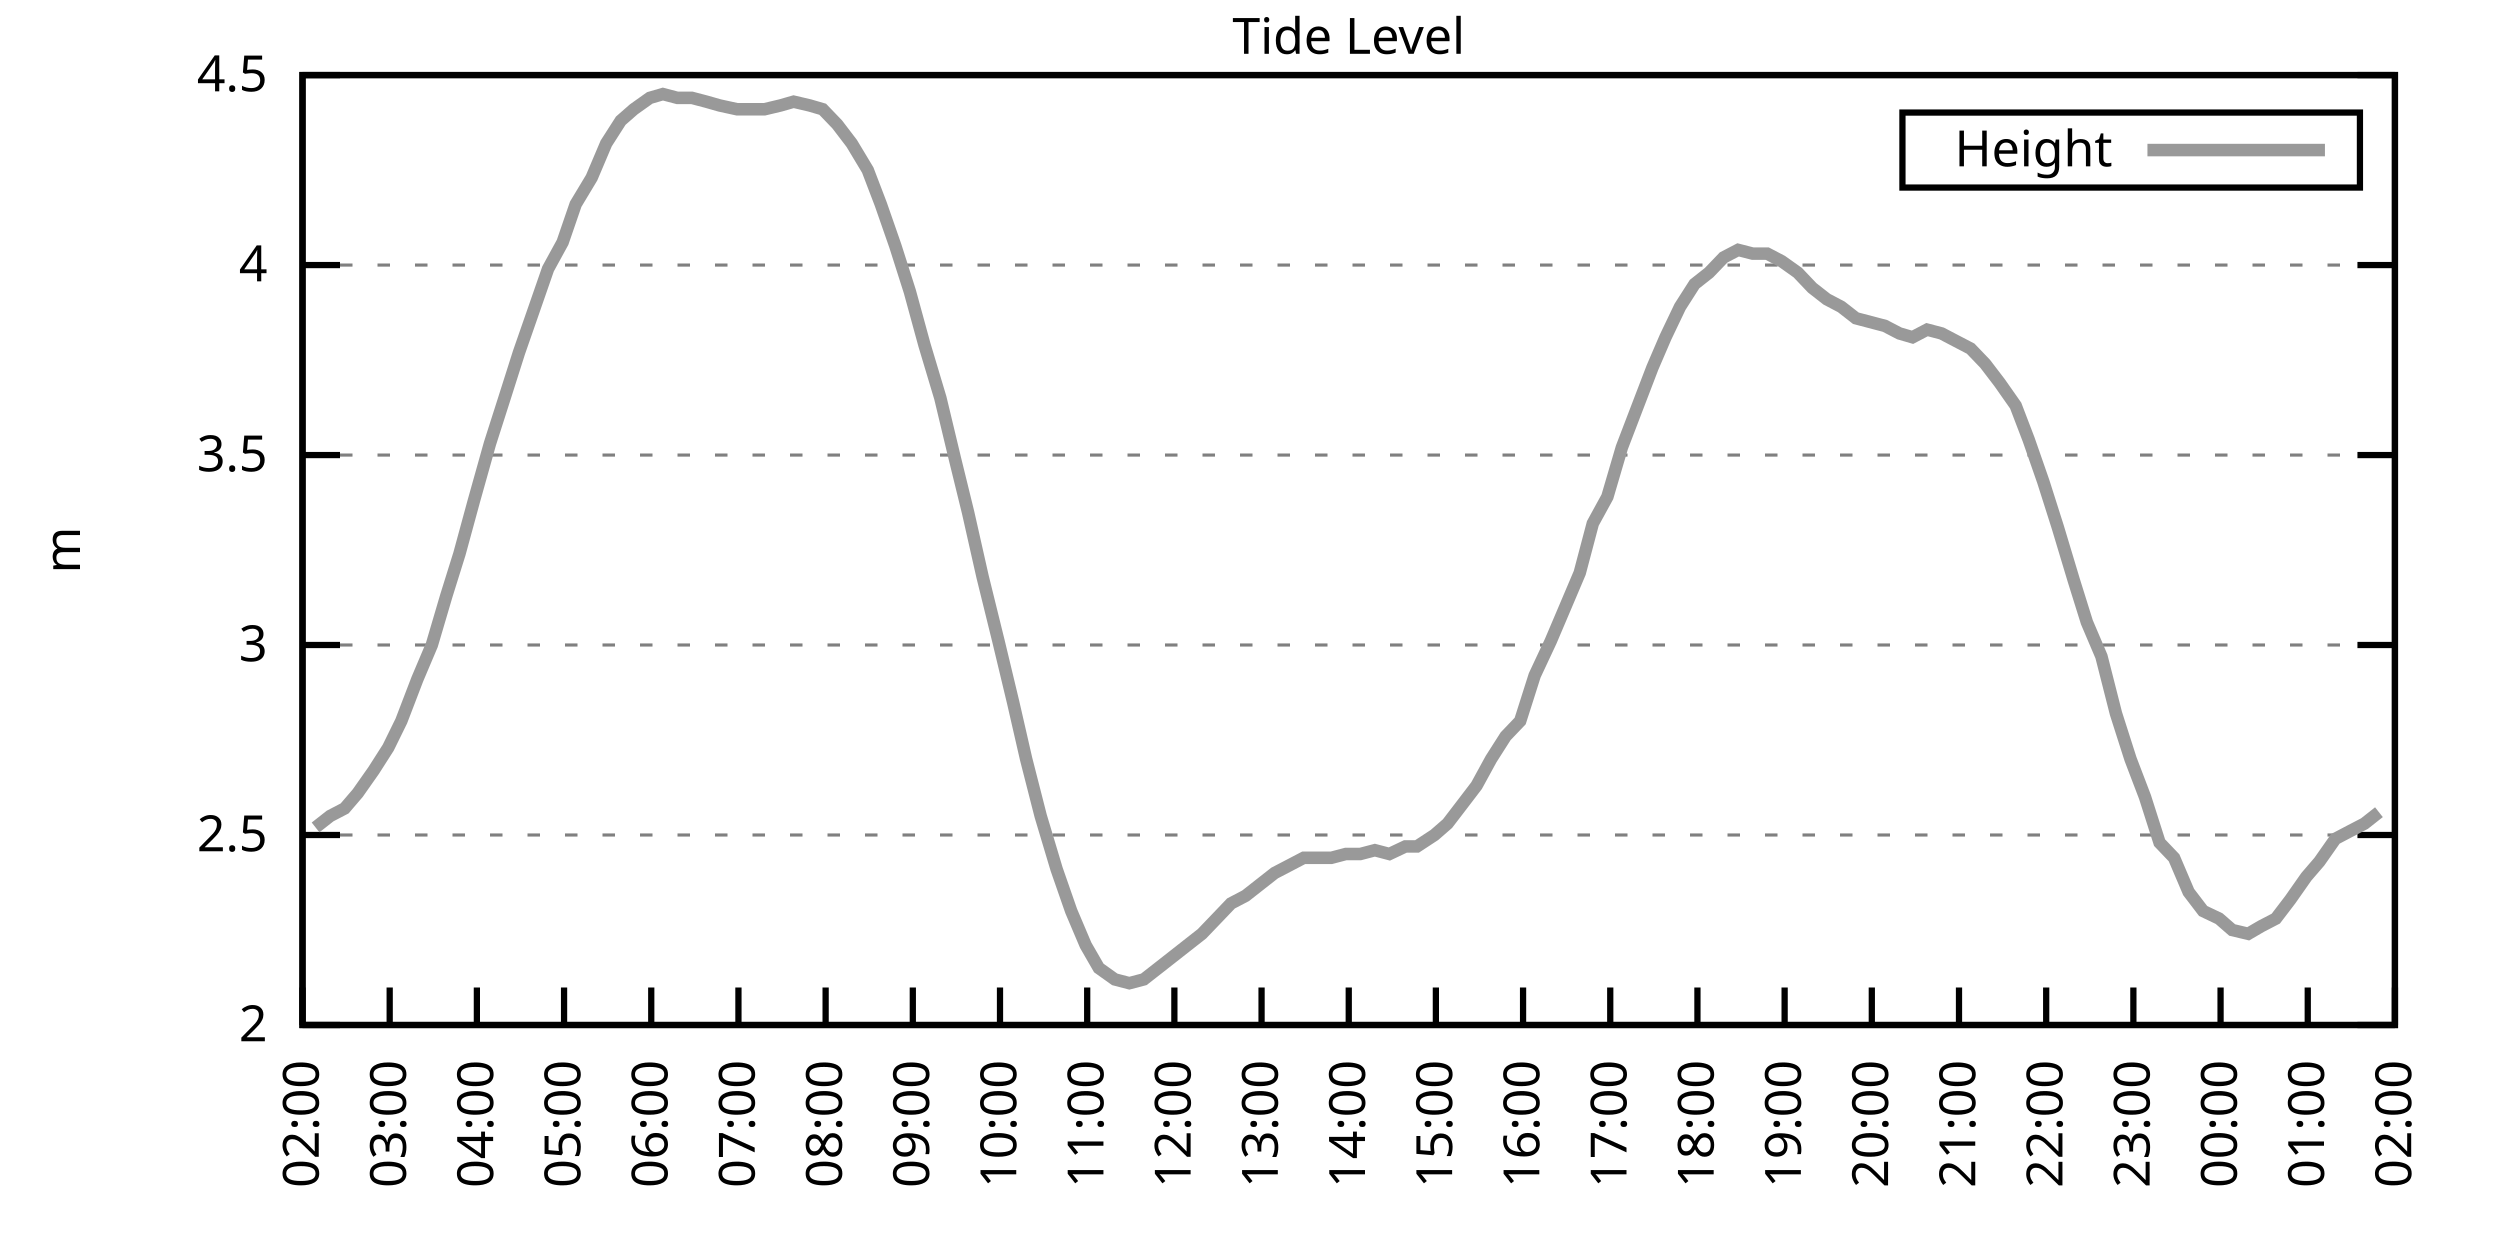
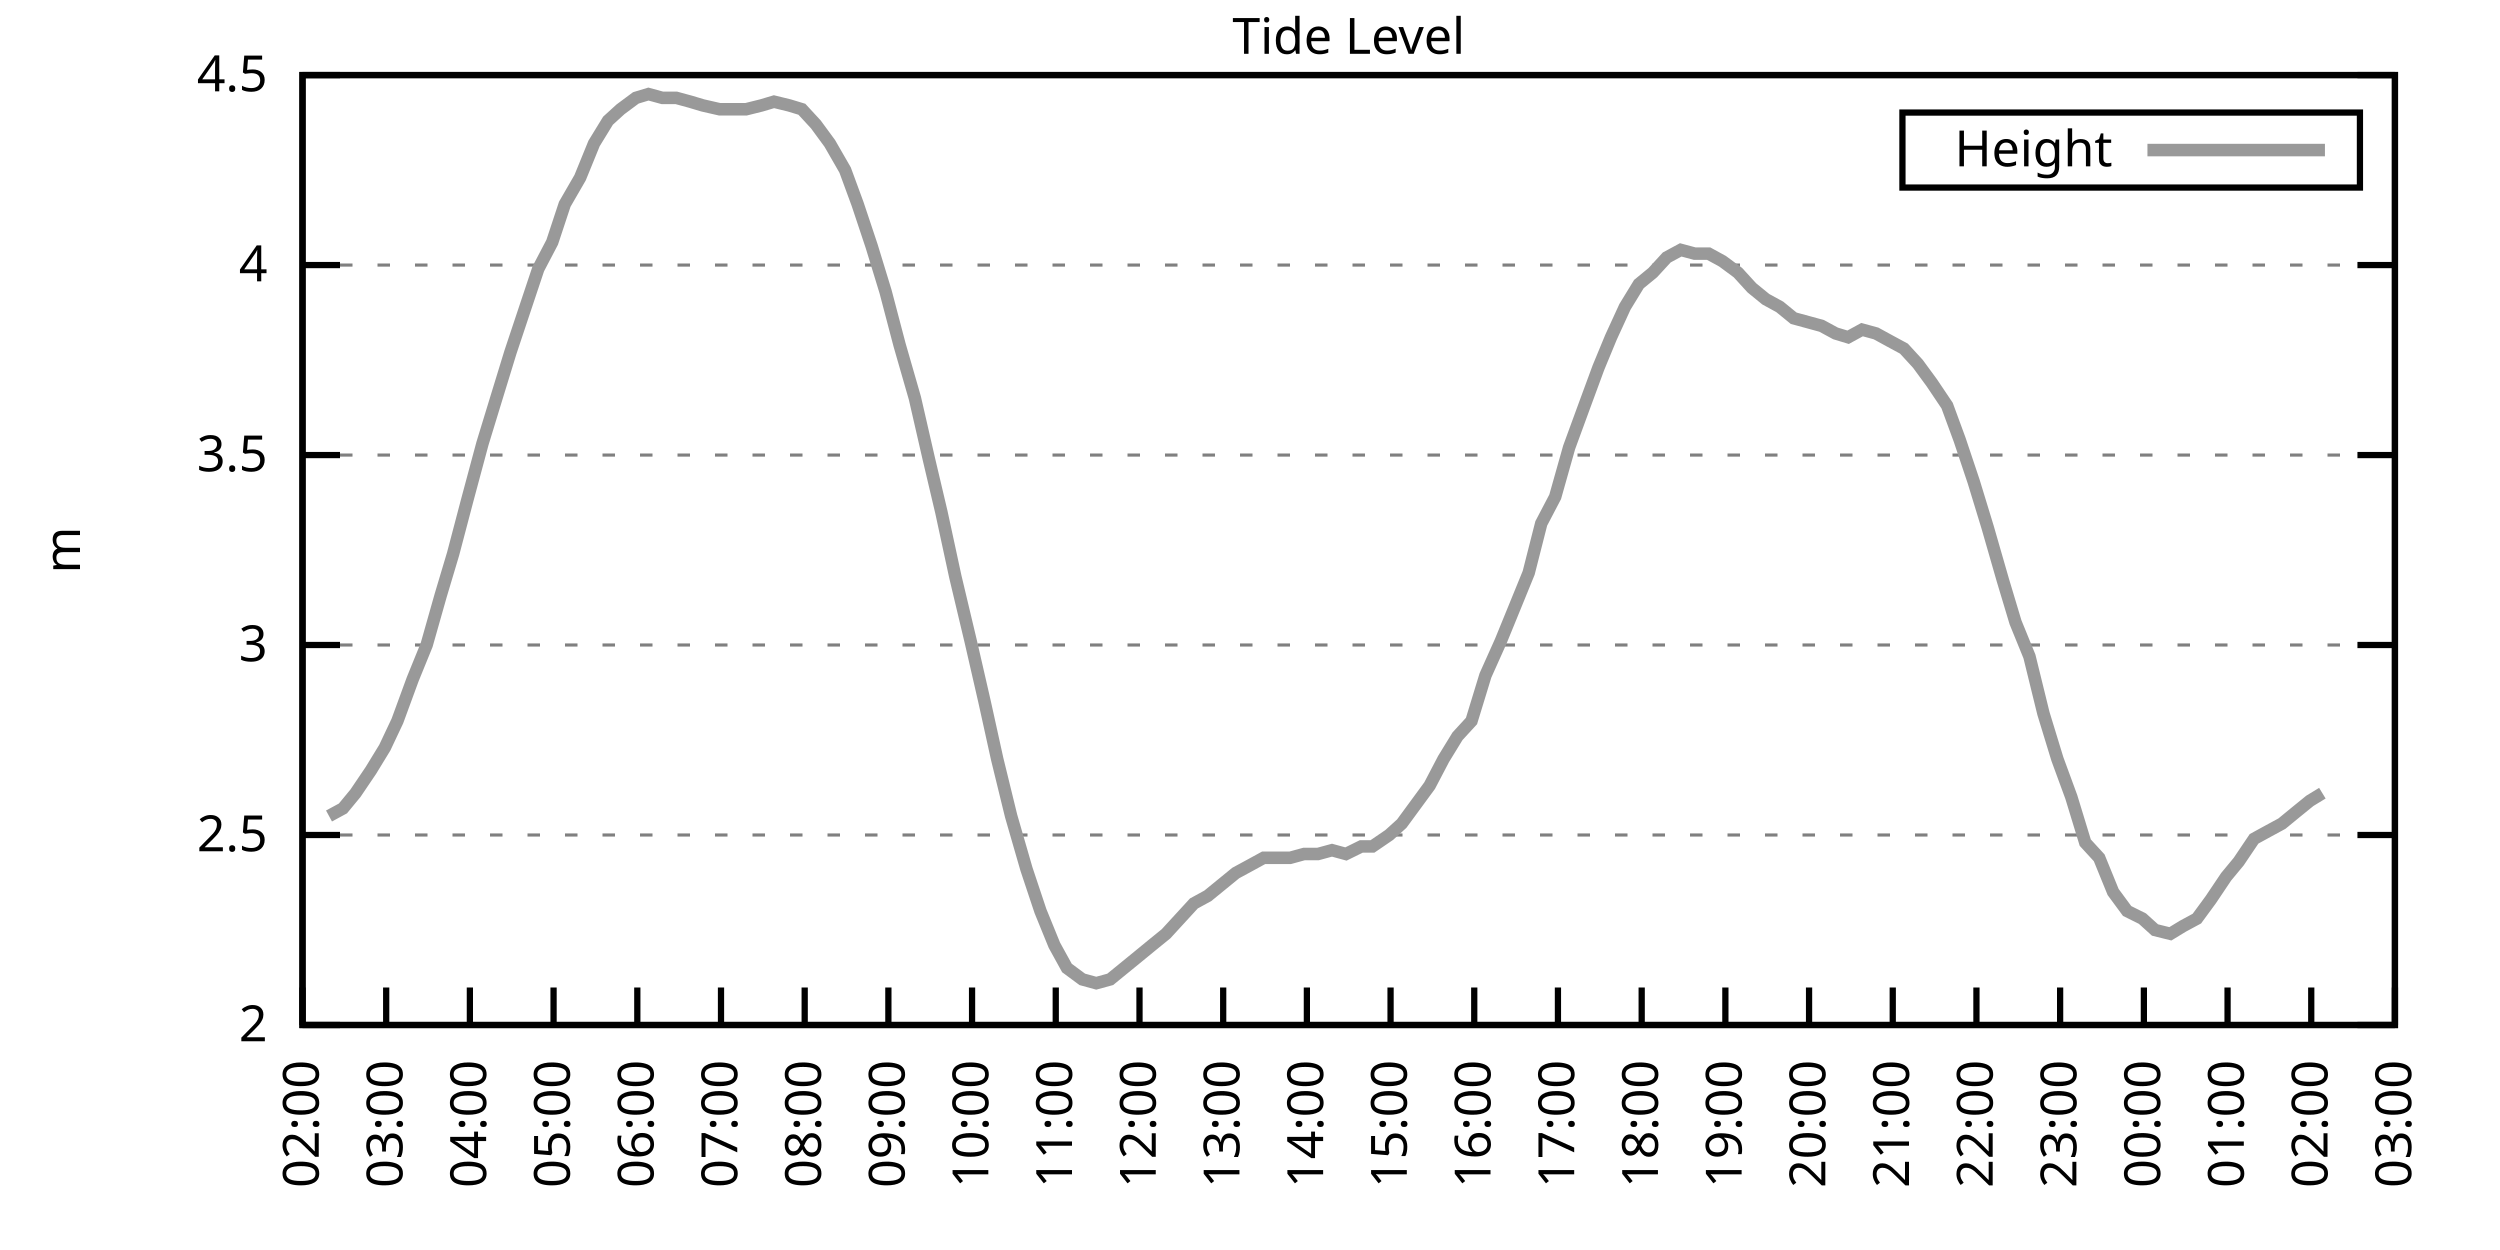
<svg xmlns="http://www.w3.org/2000/svg" xmlns:xlink="http://www.w3.org/1999/xlink" width="400" height="200" viewBox="0 0 400 200">
  <g id="gnuplot_canvas">
    <rect x="0" y="0" width="400" height="200" fill="none" />
    <defs>
      <circle id="gpDot" r="0.5" stroke-width="0.5" stroke="currentColor" />
      <path id="gpPt0" stroke-width="0.333" stroke="currentColor" d="M-1,0 h2 M0,-1 v2" />
      <path id="gpPt1" stroke-width="0.333" stroke="currentColor" d="M-1,-1 L1,1 M1,-1 L-1,1" />
      <path id="gpPt2" stroke-width="0.333" stroke="currentColor" d="M-1,0 L1,0 M0,-1 L0,1 M-1,-1 L1,1 M-1,1 L1,-1" />
      <rect id="gpPt3" stroke-width="0.333" stroke="currentColor" x="-1" y="-1" width="2" height="2" />
      <rect id="gpPt4" stroke-width="0.333" stroke="currentColor" fill="currentColor" x="-1" y="-1" width="2" height="2" />
      <circle id="gpPt5" stroke-width="0.333" stroke="currentColor" cx="0" cy="0" r="1" />
      <use xlink:href="#gpPt5" id="gpPt6" fill="currentColor" stroke="none" />
      <path id="gpPt7" stroke-width="0.333" stroke="currentColor" d="M0,-1.33 L-1.33,0.67 L1.33,0.67 z" />
      <use xlink:href="#gpPt7" id="gpPt8" fill="currentColor" stroke="none" />
      <use xlink:href="#gpPt7" id="gpPt9" stroke="currentColor" transform="rotate(180)" />
      <use xlink:href="#gpPt9" id="gpPt10" fill="currentColor" stroke="none" />
      <use xlink:href="#gpPt3" id="gpPt11" stroke="currentColor" transform="rotate(45)" />
      <use xlink:href="#gpPt11" id="gpPt12" fill="currentColor" stroke="none" />
      <path id="gpPt13" stroke-width="0.333" stroke="currentColor" d="M0,1.330 L1.265,0.411 L0.782,-1.067 L-0.782,-1.076 L-1.265,0.411 z" />
      <use xlink:href="#gpPt13" id="gpPt14" fill="currentColor" stroke="none" />
      <filter id="textbox" filterUnits="objectBoundingBox" x="0" y="0" height="1" width="1">
        <feFlood flood-color="white" flood-opacity="1" result="bgnd" />
        <feComposite in="SourceGraphic" in2="bgnd" operator="atop" />
      </filter>
      <filter id="greybox" filterUnits="objectBoundingBox" x="0" y="0" height="1" width="1">
        <feFlood flood-color="lightgrey" flood-opacity="1" result="grey" />
        <feComposite in="SourceGraphic" in2="grey" operator="atop" />
      </filter>
    </defs>
    <g fill="none" color="white" stroke="currentColor" stroke-width="1.00" stroke-linecap="butt" stroke-linejoin="miter">
</g>
    <g fill="none" color="black" stroke="currentColor" stroke-width="1.00" stroke-linecap="butt" stroke-linejoin="miter">
      <g stroke="none" shape-rendering="crispEdges">
        <polygon fill="rgb(255, 255, 255)" points="48.40,164.00 383.18,164.00 383.18,12.02 48.40,12.02 " />
      </g>
    </g>
    <g fill="none" color="black" stroke="currentColor" stroke-width="1.00" stroke-linecap="butt" stroke-linejoin="miter">
</g>
    <g fill="none" color="black" stroke="black" stroke-width="0.50" stroke-linecap="butt" stroke-linejoin="miter">
</g>
    <g fill="none" color="gray" stroke="currentColor" stroke-width="0.50" stroke-linecap="butt" stroke-linejoin="miter">
      <path stroke="gray" stroke-dasharray="2,4" class="gridline" d="M48.40,164.00 L383.19,164.00  " />
    </g>
    <g fill="none" color="gray" stroke="gray" stroke-width="1.00" stroke-linecap="butt" stroke-linejoin="miter">
</g>
    <g fill="none" color="black" stroke="currentColor" stroke-width="1.00" stroke-linecap="butt" stroke-linejoin="miter">
      <path stroke="black" d="M48.40,164.00 L54.40,164.00 M383.19,164.00 L377.19,164.00  " />
      <g transform="translate(42.80,166.60)" stroke="none" fill="black" font-family="Sans" font-size="8.00" text-anchor="end">
        <text>
          <tspan font-family="Sans"> 2</tspan>
        </text>
      </g>
    </g>
    <g fill="none" color="black" stroke="currentColor" stroke-width="1.00" stroke-linecap="butt" stroke-linejoin="miter">
</g>
    <g fill="none" color="black" stroke="black" stroke-width="0.50" stroke-linecap="butt" stroke-linejoin="miter">
</g>
    <g fill="none" color="gray" stroke="currentColor" stroke-width="0.50" stroke-linecap="butt" stroke-linejoin="miter">
      <path stroke="gray" stroke-dasharray="2,4" class="gridline" d="M48.40,133.60 L383.19,133.60  " />
    </g>
    <g fill="none" color="gray" stroke="gray" stroke-width="1.00" stroke-linecap="butt" stroke-linejoin="miter">
</g>
    <g fill="none" color="black" stroke="currentColor" stroke-width="1.00" stroke-linecap="butt" stroke-linejoin="miter">
      <path stroke="black" d="M48.40,133.60 L54.40,133.60 M383.19,133.60 L377.19,133.60  " />
      <g transform="translate(42.80,136.20)" stroke="none" fill="black" font-family="Sans" font-size="8.00" text-anchor="end">
        <text>
          <tspan font-family="Sans"> 2.5</tspan>
        </text>
      </g>
    </g>
    <g fill="none" color="black" stroke="currentColor" stroke-width="1.00" stroke-linecap="butt" stroke-linejoin="miter">
</g>
    <g fill="none" color="black" stroke="black" stroke-width="0.50" stroke-linecap="butt" stroke-linejoin="miter">
</g>
    <g fill="none" color="gray" stroke="currentColor" stroke-width="0.50" stroke-linecap="butt" stroke-linejoin="miter">
      <path stroke="gray" stroke-dasharray="2,4" class="gridline" d="M48.40,103.20 L383.19,103.20  " />
    </g>
    <g fill="none" color="gray" stroke="gray" stroke-width="1.00" stroke-linecap="butt" stroke-linejoin="miter">
</g>
    <g fill="none" color="black" stroke="currentColor" stroke-width="1.00" stroke-linecap="butt" stroke-linejoin="miter">
      <path stroke="black" d="M48.40,103.20 L54.40,103.20 M383.19,103.20 L377.19,103.20  " />
      <g transform="translate(42.80,105.80)" stroke="none" fill="black" font-family="Sans" font-size="8.00" text-anchor="end">
        <text>
          <tspan font-family="Sans"> 3</tspan>
        </text>
      </g>
    </g>
    <g fill="none" color="black" stroke="currentColor" stroke-width="1.00" stroke-linecap="butt" stroke-linejoin="miter">
</g>
    <g fill="none" color="black" stroke="black" stroke-width="0.50" stroke-linecap="butt" stroke-linejoin="miter">
</g>
    <g fill="none" color="gray" stroke="currentColor" stroke-width="0.50" stroke-linecap="butt" stroke-linejoin="miter">
      <path stroke="gray" stroke-dasharray="2,4" class="gridline" d="M48.40,72.81 L383.19,72.81  " />
    </g>
    <g fill="none" color="gray" stroke="gray" stroke-width="1.00" stroke-linecap="butt" stroke-linejoin="miter">
</g>
    <g fill="none" color="black" stroke="currentColor" stroke-width="1.00" stroke-linecap="butt" stroke-linejoin="miter">
      <path stroke="black" d="M48.40,72.81 L54.40,72.81 M383.19,72.81 L377.19,72.81  " />
      <g transform="translate(42.80,75.41)" stroke="none" fill="black" font-family="Sans" font-size="8.00" text-anchor="end">
        <text>
          <tspan font-family="Sans"> 3.5</tspan>
        </text>
      </g>
    </g>
    <g fill="none" color="black" stroke="currentColor" stroke-width="1.00" stroke-linecap="butt" stroke-linejoin="miter">
</g>
    <g fill="none" color="black" stroke="black" stroke-width="0.50" stroke-linecap="butt" stroke-linejoin="miter">
</g>
    <g fill="none" color="gray" stroke="currentColor" stroke-width="0.50" stroke-linecap="butt" stroke-linejoin="miter">
      <path stroke="gray" stroke-dasharray="2,4" class="gridline" d="M48.40,42.41 L383.19,42.41  " />
    </g>
    <g fill="none" color="gray" stroke="gray" stroke-width="1.00" stroke-linecap="butt" stroke-linejoin="miter">
</g>
    <g fill="none" color="black" stroke="currentColor" stroke-width="1.00" stroke-linecap="butt" stroke-linejoin="miter">
      <path stroke="black" d="M48.40,42.41 L54.40,42.41 M383.19,42.41 L377.19,42.41  " />
      <g transform="translate(42.80,45.01)" stroke="none" fill="black" font-family="Sans" font-size="8.00" text-anchor="end">
        <text>
          <tspan font-family="Sans"> 4</tspan>
        </text>
      </g>
    </g>
    <g fill="none" color="black" stroke="currentColor" stroke-width="1.00" stroke-linecap="butt" stroke-linejoin="miter">
</g>
    <g fill="none" color="black" stroke="black" stroke-width="0.50" stroke-linecap="butt" stroke-linejoin="miter">
</g>
    <g fill="none" color="gray" stroke="currentColor" stroke-width="0.50" stroke-linecap="butt" stroke-linejoin="miter">
      <path stroke="gray" stroke-dasharray="2,4" class="gridline" d="M48.40,12.01 L383.19,12.01  " />
    </g>
    <g fill="none" color="gray" stroke="gray" stroke-width="1.00" stroke-linecap="butt" stroke-linejoin="miter">
</g>
    <g fill="none" color="black" stroke="currentColor" stroke-width="1.00" stroke-linecap="butt" stroke-linejoin="miter">
      <path stroke="black" d="M48.40,12.01 L54.40,12.01 M383.19,12.01 L377.19,12.01  " />
      <g transform="translate(42.80,14.61)" stroke="none" fill="black" font-family="Sans" font-size="8.00" text-anchor="end">
        <text>
          <tspan font-family="Sans"> 4.5</tspan>
        </text>
      </g>
    </g>
    <g fill="none" color="black" stroke="currentColor" stroke-width="1.00" stroke-linecap="butt" stroke-linejoin="miter">
      <path stroke="black" d="M48.40,164.00 L48.40,158.00  " />
      <g transform="translate(51.00,169.60) rotate(270.00)" stroke="none" fill="black" font-family="Sans" font-size="8.00" text-anchor="end">
        <text>
          <tspan font-family="Sans">02:00</tspan>
        </text>
      </g>
    </g>
    <g fill="none" color="black" stroke="currentColor" stroke-width="1.00" stroke-linecap="butt" stroke-linejoin="miter">
-       <path stroke="black" d="M62.35,164.00 L62.35,158.00  " />
-       <g transform="translate(64.95,169.60) rotate(270.00)" stroke="none" fill="black" font-family="Sans" font-size="8.00" text-anchor="end">
+       <path stroke="black" d="M61.79,164.00 L61.79,158.00  " />
+       <g transform="translate(64.39,169.60) rotate(270.00)" stroke="none" fill="black" font-family="Sans" font-size="8.00" text-anchor="end">
        <text>
          <tspan font-family="Sans">03:00</tspan>
        </text>
      </g>
    </g>
    <g fill="none" color="black" stroke="currentColor" stroke-width="1.00" stroke-linecap="butt" stroke-linejoin="miter">
-       <path stroke="black" d="M76.30,164.00 L76.30,158.00  " />
-       <g transform="translate(78.90,169.60) rotate(270.00)" stroke="none" fill="black" font-family="Sans" font-size="8.00" text-anchor="end">
+       <path stroke="black" d="M75.18,164.00 L75.18,158.00  " />
+       <g transform="translate(77.78,169.60) rotate(270.00)" stroke="none" fill="black" font-family="Sans" font-size="8.00" text-anchor="end">
        <text>
          <tspan font-family="Sans">04:00</tspan>
        </text>
      </g>
    </g>
    <g fill="none" color="black" stroke="currentColor" stroke-width="1.00" stroke-linecap="butt" stroke-linejoin="miter">
-       <path stroke="black" d="M90.25,164.00 L90.25,158.00  " />
-       <g transform="translate(92.85,169.60) rotate(270.00)" stroke="none" fill="black" font-family="Sans" font-size="8.00" text-anchor="end">
+       <path stroke="black" d="M88.57,164.00 L88.57,158.00  " />
+       <g transform="translate(91.17,169.60) rotate(270.00)" stroke="none" fill="black" font-family="Sans" font-size="8.00" text-anchor="end">
        <text>
          <tspan font-family="Sans">05:00</tspan>
        </text>
      </g>
    </g>
    <g fill="none" color="black" stroke="currentColor" stroke-width="1.00" stroke-linecap="butt" stroke-linejoin="miter">
-       <path stroke="black" d="M104.20,164.00 L104.20,158.00  " />
-       <g transform="translate(106.80,169.60) rotate(270.00)" stroke="none" fill="black" font-family="Sans" font-size="8.00" text-anchor="end">
+       <path stroke="black" d="M101.97,164.00 L101.97,158.00  " />
+       <g transform="translate(104.57,169.60) rotate(270.00)" stroke="none" fill="black" font-family="Sans" font-size="8.00" text-anchor="end">
        <text>
          <tspan font-family="Sans">06:00</tspan>
        </text>
      </g>
    </g>
    <g fill="none" color="black" stroke="currentColor" stroke-width="1.00" stroke-linecap="butt" stroke-linejoin="miter">
-       <path stroke="black" d="M118.15,164.00 L118.15,158.00  " />
-       <g transform="translate(120.75,169.60) rotate(270.00)" stroke="none" fill="black" font-family="Sans" font-size="8.00" text-anchor="end">
+       <path stroke="black" d="M115.36,164.00 L115.36,158.00  " />
+       <g transform="translate(117.96,169.60) rotate(270.00)" stroke="none" fill="black" font-family="Sans" font-size="8.00" text-anchor="end">
        <text>
          <tspan font-family="Sans">07:00</tspan>
        </text>
      </g>
    </g>
    <g fill="none" color="black" stroke="currentColor" stroke-width="1.00" stroke-linecap="butt" stroke-linejoin="miter">
-       <path stroke="black" d="M132.10,164.00 L132.10,158.00  " />
-       <g transform="translate(134.70,169.60) rotate(270.00)" stroke="none" fill="black" font-family="Sans" font-size="8.00" text-anchor="end">
+       <path stroke="black" d="M128.75,164.00 L128.75,158.00  " />
+       <g transform="translate(131.35,169.60) rotate(270.00)" stroke="none" fill="black" font-family="Sans" font-size="8.00" text-anchor="end">
        <text>
          <tspan font-family="Sans">08:00</tspan>
        </text>
      </g>
    </g>
    <g fill="none" color="black" stroke="currentColor" stroke-width="1.00" stroke-linecap="butt" stroke-linejoin="miter">
-       <path stroke="black" d="M146.05,164.00 L146.05,158.00  " />
-       <g transform="translate(148.65,169.60) rotate(270.00)" stroke="none" fill="black" font-family="Sans" font-size="8.00" text-anchor="end">
+       <path stroke="black" d="M142.14,164.00 L142.14,158.00  " />
+       <g transform="translate(144.74,169.60) rotate(270.00)" stroke="none" fill="black" font-family="Sans" font-size="8.00" text-anchor="end">
        <text>
          <tspan font-family="Sans">09:00</tspan>
        </text>
      </g>
    </g>
    <g fill="none" color="black" stroke="currentColor" stroke-width="1.00" stroke-linecap="butt" stroke-linejoin="miter">
-       <path stroke="black" d="M160.00,164.00 L160.00,158.00  " />
-       <g transform="translate(162.60,169.60) rotate(270.00)" stroke="none" fill="black" font-family="Sans" font-size="8.00" text-anchor="end">
+       <path stroke="black" d="M155.53,164.00 L155.53,158.00  " />
+       <g transform="translate(158.13,169.60) rotate(270.00)" stroke="none" fill="black" font-family="Sans" font-size="8.00" text-anchor="end">
        <text>
          <tspan font-family="Sans">10:00</tspan>
        </text>
      </g>
    </g>
    <g fill="none" color="black" stroke="currentColor" stroke-width="1.00" stroke-linecap="butt" stroke-linejoin="miter">
-       <path stroke="black" d="M173.95,164.00 L173.95,158.00  " />
-       <g transform="translate(176.55,169.60) rotate(270.00)" stroke="none" fill="black" font-family="Sans" font-size="8.00" text-anchor="end">
+       <path stroke="black" d="M168.92,164.00 L168.92,158.00  " />
+       <g transform="translate(171.52,169.60) rotate(270.00)" stroke="none" fill="black" font-family="Sans" font-size="8.00" text-anchor="end">
        <text>
          <tspan font-family="Sans">11:00</tspan>
        </text>
      </g>
    </g>
    <g fill="none" color="black" stroke="currentColor" stroke-width="1.00" stroke-linecap="butt" stroke-linejoin="miter">
-       <path stroke="black" d="M187.90,164.00 L187.90,158.00  " />
-       <g transform="translate(190.50,169.60) rotate(270.00)" stroke="none" fill="black" font-family="Sans" font-size="8.00" text-anchor="end">
+       <path stroke="black" d="M182.32,164.00 L182.32,158.00  " />
+       <g transform="translate(184.92,169.60) rotate(270.00)" stroke="none" fill="black" font-family="Sans" font-size="8.00" text-anchor="end">
        <text>
          <tspan font-family="Sans">12:00</tspan>
        </text>
      </g>
    </g>
    <g fill="none" color="black" stroke="currentColor" stroke-width="1.00" stroke-linecap="butt" stroke-linejoin="miter">
-       <path stroke="black" d="M201.85,164.00 L201.85,158.00  " />
-       <g transform="translate(204.45,169.60) rotate(270.00)" stroke="none" fill="black" font-family="Sans" font-size="8.00" text-anchor="end">
+       <path stroke="black" d="M195.71,164.00 L195.71,158.00  " />
+       <g transform="translate(198.31,169.60) rotate(270.00)" stroke="none" fill="black" font-family="Sans" font-size="8.00" text-anchor="end">
        <text>
          <tspan font-family="Sans">13:00</tspan>
        </text>
      </g>
    </g>
    <g fill="none" color="black" stroke="currentColor" stroke-width="1.00" stroke-linecap="butt" stroke-linejoin="miter">
-       <path stroke="black" d="M215.80,164.00 L215.80,158.00  " />
-       <g transform="translate(218.40,169.60) rotate(270.00)" stroke="none" fill="black" font-family="Sans" font-size="8.00" text-anchor="end">
+       <path stroke="black" d="M209.10,164.00 L209.10,158.00  " />
+       <g transform="translate(211.70,169.60) rotate(270.00)" stroke="none" fill="black" font-family="Sans" font-size="8.00" text-anchor="end">
        <text>
          <tspan font-family="Sans">14:00</tspan>
        </text>
      </g>
    </g>
    <g fill="none" color="black" stroke="currentColor" stroke-width="1.00" stroke-linecap="butt" stroke-linejoin="miter">
-       <path stroke="black" d="M229.74,164.00 L229.74,158.00  " />
-       <g transform="translate(232.34,169.60) rotate(270.00)" stroke="none" fill="black" font-family="Sans" font-size="8.00" text-anchor="end">
+       <path stroke="black" d="M222.49,164.00 L222.49,158.00  " />
+       <g transform="translate(225.09,169.60) rotate(270.00)" stroke="none" fill="black" font-family="Sans" font-size="8.00" text-anchor="end">
        <text>
          <tspan font-family="Sans">15:00</tspan>
        </text>
      </g>
    </g>
    <g fill="none" color="black" stroke="currentColor" stroke-width="1.00" stroke-linecap="butt" stroke-linejoin="miter">
-       <path stroke="black" d="M243.69,164.00 L243.69,158.00  " />
-       <g transform="translate(246.29,169.60) rotate(270.00)" stroke="none" fill="black" font-family="Sans" font-size="8.00" text-anchor="end">
+       <path stroke="black" d="M235.88,164.00 L235.88,158.00  " />
+       <g transform="translate(238.48,169.60) rotate(270.00)" stroke="none" fill="black" font-family="Sans" font-size="8.00" text-anchor="end">
        <text>
          <tspan font-family="Sans">16:00</tspan>
        </text>
      </g>
    </g>
    <g fill="none" color="black" stroke="currentColor" stroke-width="1.00" stroke-linecap="butt" stroke-linejoin="miter">
-       <path stroke="black" d="M257.64,164.00 L257.64,158.00  " />
-       <g transform="translate(260.24,169.60) rotate(270.00)" stroke="none" fill="black" font-family="Sans" font-size="8.00" text-anchor="end">
+       <path stroke="black" d="M249.27,164.00 L249.27,158.00  " />
+       <g transform="translate(251.87,169.60) rotate(270.00)" stroke="none" fill="black" font-family="Sans" font-size="8.00" text-anchor="end">
        <text>
          <tspan font-family="Sans">17:00</tspan>
        </text>
      </g>
    </g>
    <g fill="none" color="black" stroke="currentColor" stroke-width="1.00" stroke-linecap="butt" stroke-linejoin="miter">
-       <path stroke="black" d="M271.59,164.00 L271.59,158.00  " />
-       <g transform="translate(274.19,169.60) rotate(270.00)" stroke="none" fill="black" font-family="Sans" font-size="8.00" text-anchor="end">
+       <path stroke="black" d="M262.67,164.00 L262.67,158.00  " />
+       <g transform="translate(265.27,169.60) rotate(270.00)" stroke="none" fill="black" font-family="Sans" font-size="8.00" text-anchor="end">
        <text>
          <tspan font-family="Sans">18:00</tspan>
        </text>
      </g>
    </g>
    <g fill="none" color="black" stroke="currentColor" stroke-width="1.00" stroke-linecap="butt" stroke-linejoin="miter">
-       <path stroke="black" d="M285.54,164.00 L285.54,158.00  " />
-       <g transform="translate(288.14,169.60) rotate(270.00)" stroke="none" fill="black" font-family="Sans" font-size="8.00" text-anchor="end">
+       <path stroke="black" d="M276.06,164.00 L276.06,158.00  " />
+       <g transform="translate(278.66,169.60) rotate(270.00)" stroke="none" fill="black" font-family="Sans" font-size="8.00" text-anchor="end">
        <text>
          <tspan font-family="Sans">19:00</tspan>
        </text>
      </g>
    </g>
    <g fill="none" color="black" stroke="currentColor" stroke-width="1.00" stroke-linecap="butt" stroke-linejoin="miter">
-       <path stroke="black" d="M299.49,164.00 L299.49,158.00  " />
-       <g transform="translate(302.09,169.60) rotate(270.00)" stroke="none" fill="black" font-family="Sans" font-size="8.00" text-anchor="end">
+       <path stroke="black" d="M289.45,164.00 L289.45,158.00  " />
+       <g transform="translate(292.05,169.60) rotate(270.00)" stroke="none" fill="black" font-family="Sans" font-size="8.00" text-anchor="end">
        <text>
          <tspan font-family="Sans">20:00</tspan>
        </text>
      </g>
    </g>
    <g fill="none" color="black" stroke="currentColor" stroke-width="1.00" stroke-linecap="butt" stroke-linejoin="miter">
-       <path stroke="black" d="M313.44,164.00 L313.44,158.00  " />
-       <g transform="translate(316.04,169.60) rotate(270.00)" stroke="none" fill="black" font-family="Sans" font-size="8.00" text-anchor="end">
+       <path stroke="black" d="M302.84,164.00 L302.84,158.00  " />
+       <g transform="translate(305.44,169.60) rotate(270.00)" stroke="none" fill="black" font-family="Sans" font-size="8.00" text-anchor="end">
        <text>
          <tspan font-family="Sans">21:00</tspan>
        </text>
      </g>
    </g>
    <g fill="none" color="black" stroke="currentColor" stroke-width="1.00" stroke-linecap="butt" stroke-linejoin="miter">
-       <path stroke="black" d="M327.39,164.00 L327.39,158.00  " />
-       <g transform="translate(329.99,169.60) rotate(270.00)" stroke="none" fill="black" font-family="Sans" font-size="8.00" text-anchor="end">
+       <path stroke="black" d="M316.23,164.00 L316.23,158.00  " />
+       <g transform="translate(318.83,169.60) rotate(270.00)" stroke="none" fill="black" font-family="Sans" font-size="8.00" text-anchor="end">
        <text>
          <tspan font-family="Sans">22:00</tspan>
        </text>
      </g>
    </g>
    <g fill="none" color="black" stroke="currentColor" stroke-width="1.00" stroke-linecap="butt" stroke-linejoin="miter">
-       <path stroke="black" d="M341.34,164.00 L341.34,158.00  " />
-       <g transform="translate(343.94,169.60) rotate(270.00)" stroke="none" fill="black" font-family="Sans" font-size="8.00" text-anchor="end">
+       <path stroke="black" d="M329.62,164.00 L329.62,158.00  " />
+       <g transform="translate(332.22,169.60) rotate(270.00)" stroke="none" fill="black" font-family="Sans" font-size="8.00" text-anchor="end">
        <text>
          <tspan font-family="Sans">23:00</tspan>
        </text>
      </g>
    </g>
    <g fill="none" color="black" stroke="currentColor" stroke-width="1.00" stroke-linecap="butt" stroke-linejoin="miter">
-       <path stroke="black" d="M355.29,164.00 L355.29,158.00  " />
-       <g transform="translate(357.89,169.60) rotate(270.00)" stroke="none" fill="black" font-family="Sans" font-size="8.00" text-anchor="end">
+       <path stroke="black" d="M343.02,164.00 L343.02,158.00  " />
+       <g transform="translate(345.62,169.60) rotate(270.00)" stroke="none" fill="black" font-family="Sans" font-size="8.00" text-anchor="end">
        <text>
          <tspan font-family="Sans">00:00</tspan>
        </text>
      </g>
    </g>
    <g fill="none" color="black" stroke="currentColor" stroke-width="1.00" stroke-linecap="butt" stroke-linejoin="miter">
-       <path stroke="black" d="M369.24,164.00 L369.24,158.00  " />
-       <g transform="translate(371.84,169.60) rotate(270.00)" stroke="none" fill="black" font-family="Sans" font-size="8.00" text-anchor="end">
+       <path stroke="black" d="M356.41,164.00 L356.41,158.00  " />
+       <g transform="translate(359.01,169.60) rotate(270.00)" stroke="none" fill="black" font-family="Sans" font-size="8.00" text-anchor="end">
        <text>
          <tspan font-family="Sans">01:00</tspan>
+         </text>
+       </g>
+     </g>
+     <g fill="none" color="black" stroke="currentColor" stroke-width="1.00" stroke-linecap="butt" stroke-linejoin="miter">
+       <path stroke="black" d="M369.80,164.00 L369.80,158.00  " />
+       <g transform="translate(372.40,169.60) rotate(270.00)" stroke="none" fill="black" font-family="Sans" font-size="8.00" text-anchor="end">
+         <text>
+           <tspan font-family="Sans">02:00</tspan>
        </text>
      </g>
    </g>
    <g fill="none" color="black" stroke="currentColor" stroke-width="1.00" stroke-linecap="butt" stroke-linejoin="miter">
      <path stroke="black" d="M383.19,164.00 L383.19,158.00  " />
      <g transform="translate(385.79,169.60) rotate(270.00)" stroke="none" fill="black" font-family="Sans" font-size="8.00" text-anchor="end">
        <text>
-           <tspan font-family="Sans">02:00</tspan>
+           <tspan font-family="Sans">03:00</tspan>
        </text>
      </g>
    </g>
    <g fill="none" color="black" stroke="currentColor" stroke-width="1.00" stroke-linecap="butt" stroke-linejoin="miter">
</g>
    <g fill="none" color="black" stroke="currentColor" stroke-width="1.00" stroke-linecap="butt" stroke-linejoin="miter">
      <path stroke="black" d="M48.40,12.01 L48.40,164.00 L383.19,164.00 L383.19,12.01 L48.40,12.01 Z  " />
    </g>
    <g fill="none" color="black" stroke="currentColor" stroke-width="1.00" stroke-linecap="butt" stroke-linejoin="miter">
</g>
    <g fill="none" color="black" stroke="currentColor" stroke-width="1.00" stroke-linecap="butt" stroke-linejoin="miter">
      <path stroke="black" d="M304.39,30.01 L304.39,18.01 L377.59,18.01 L377.59,30.01 L304.39,30.01 Z  " />
    </g>
    <g id="Tide_level_plot_1">
      <g fill="none" color="white" stroke="black" stroke-width="2.00" stroke-linecap="butt" stroke-linejoin="miter">
</g>
      <g fill="none" color="black" stroke="currentColor" stroke-width="2.00" stroke-linecap="butt" stroke-linejoin="miter">
        <g transform="translate(337.99,26.61)" stroke="none" fill="black" font-family="Sans" font-size="8.00" text-anchor="end">
          <text>
            <tspan font-family="Sans">Height</tspan>
          </text>
        </g>
      </g>
      <g fill="none" color="black" stroke="currentColor" stroke-width="2.00" stroke-linecap="butt" stroke-linejoin="miter">
-         <path stroke="rgb(153, 153, 153)" d="M343.59,24.01 L371.99,24.01 M50.49,132.39 L52.82,130.56 L55.14,129.35 L57.23,126.91 L59.79,123.27 L62.12,119.62   L64.21,115.36 L66.77,108.68 L69.09,103.20 L71.42,95.30 L73.51,88.61 L75.83,80.10 L78.39,70.98 L80.72,63.69   L83.04,56.39 L85.37,49.70 L87.69,43.02 L90.02,38.76 L92.11,32.68 L94.67,28.42 L96.99,22.95 L99.32,19.31   L101.41,17.48 L103.97,15.66 L106.06,15.05 L108.38,15.66 L110.71,15.66 L113.03,16.27 L115.13,16.87 L117.92,17.48   L120.01,17.48 L122.33,17.48 L124.89,16.87 L126.98,16.27 L129.54,16.87 L131.63,17.48 L133.96,19.91 L136.28,22.95   L138.84,27.21 L140.93,32.68 L143.26,39.37 L145.58,46.66 L147.91,55.18 L150.46,63.69 L152.79,73.41 L154.88,81.93   L157.21,92.26 L159.76,102.60 L162.09,112.32 L164.18,121.44 L166.51,130.56 L169.06,139.07 L171.39,145.76 L173.71,151.23   L175.81,154.88 L178.36,156.70 L180.69,157.31 L183.01,156.70 L185.34,154.88 L187.66,153.06 L189.99,151.23 L192.31,149.41   L194.64,146.98 L196.96,144.55 L199.29,143.33 L201.61,141.51 L203.94,139.68 L206.26,138.47 L208.59,137.25 L210.68,137.25   L213.01,137.25 L215.33,136.64 L217.65,136.64 L219.98,136.03 L222.30,136.64 L224.86,135.43 L226.72,135.43 L229.51,133.60   L231.60,131.78 L233.93,128.74 L236.25,125.70 L238.58,121.44 L240.90,117.80 L243.23,115.36 L245.55,108.07 L248.11,102.60   L250.44,97.12 L252.76,91.65 L254.85,83.75 L257.18,79.49 L259.50,71.59 L262.06,64.90 L264.39,58.82 L266.48,53.96   L268.80,49.10 L271.13,45.45 L273.45,43.62 L275.78,41.19 L278.10,39.98 L280.43,40.58 L282.75,40.58 L285.08,41.80   L287.64,43.62 L289.96,46.06 L292.29,47.88 L294.61,49.10 L296.94,50.92 L299.26,51.53 L301.58,52.14 L303.91,53.35   L306.00,53.96 L308.33,52.74 L310.65,53.35 L312.98,54.57 L315.30,55.78 L317.63,58.21 L319.95,61.25 L322.51,64.90   L324.60,70.37 L326.93,77.06 L329.25,84.36 L331.81,92.87 L333.90,99.56 L336.23,105.03 L338.55,114.15 L340.88,121.44   L343.20,127.52 L345.53,134.82 L347.85,137.25 L350.18,142.72 L352.50,145.76 L355.06,146.98 L357.15,148.80 L359.71,149.41   L361.80,148.19 L364.13,146.98 L366.45,143.94 L369.01,140.29 L371.10,137.86 L373.66,134.21 L375.98,132.99 L378.31,131.78   L380.63,129.95  " />
+         <path stroke="rgb(153, 153, 153)" d="M343.59,24.01 L371.99,24.01 M52.64,130.56 L54.87,129.35 L56.88,126.91 L59.34,123.27 L61.57,119.62 L63.58,115.36   L66.03,108.68 L68.26,103.20 L70.50,95.30 L72.50,88.61 L74.74,80.10 L77.19,70.98 L79.42,63.69 L81.66,56.39   L83.89,49.70 L86.12,43.02 L88.35,38.76 L90.36,32.68 L92.82,28.42 L95.05,22.95 L97.28,19.31 L99.29,17.48   L101.74,15.66 L103.75,15.05 L105.98,15.66 L108.22,15.66 L110.45,16.27 L112.46,16.87 L115.13,17.48 L117.14,17.48   L119.38,17.48 L121.83,16.87 L123.84,16.27 L126.29,16.87 L128.30,17.48 L130.54,19.91 L132.77,22.95 L135.22,27.21   L137.23,32.68 L139.46,39.37 L141.69,46.66 L143.93,55.18 L146.38,63.69 L148.61,73.41 L150.62,81.93 L152.85,92.26   L155.31,102.60 L157.54,112.32 L159.55,121.44 L161.78,130.56 L164.24,139.07 L166.47,145.76 L168.70,151.23 L170.71,154.88   L173.17,156.70 L175.40,157.31 L177.63,156.70 L179.86,154.88 L182.09,153.06 L184.32,151.23 L186.56,149.41 L188.79,146.98   L191.02,144.55 L193.25,143.33 L195.48,141.51 L197.72,139.68 L199.95,138.47 L202.18,137.25 L204.19,137.25 L206.42,137.25   L208.65,136.64 L210.88,136.64 L213.12,136.03 L215.35,136.64 L217.80,135.43 L219.59,135.43 L222.27,133.60 L224.28,131.78   L226.51,128.74 L228.74,125.70 L230.97,121.44 L233.20,117.80 L235.44,115.36 L237.67,108.07 L240.12,102.60 L242.36,97.12   L244.59,91.65 L246.60,83.75 L248.83,79.49 L251.06,71.59 L253.51,64.90 L255.75,58.82 L257.76,53.96 L259.99,49.10   L262.22,45.45 L264.45,43.62 L266.68,41.19 L268.92,39.98 L271.15,40.58 L273.38,40.58 L275.61,41.80 L278.07,43.62   L280.30,46.06 L282.53,47.88 L284.76,49.10 L286.99,50.92 L289.23,51.53 L291.46,52.14 L293.69,53.35 L295.70,53.96   L297.93,52.74 L300.16,53.35 L302.39,54.57 L304.63,55.78 L306.86,58.21 L309.09,61.25 L311.54,64.90 L313.55,70.37   L315.79,77.06 L318.02,84.36 L320.47,92.87 L322.48,99.56 L324.71,105.03 L326.95,114.15 L329.18,121.44 L331.41,127.52   L333.64,134.82 L335.87,137.25 L338.10,142.72 L340.34,145.76 L342.79,146.98 L344.80,148.80 L347.26,149.41 L349.26,148.19   L351.50,146.98 L353.73,143.94 L356.18,140.29 L358.19,137.86 L360.65,134.21 L362.88,132.99 L365.11,131.78 L367.34,129.95   L369.58,128.13 L371.58,126.91  " />
      </g>
    </g>
    <g fill="none" color="black" stroke="currentColor" stroke-width="2.00" stroke-linecap="butt" stroke-linejoin="miter">
</g>
    <g fill="none" color="black" stroke="black" stroke-width="1.00" stroke-linecap="butt" stroke-linejoin="miter">
</g>
    <g fill="none" color="black" stroke="currentColor" stroke-width="1.00" stroke-linecap="butt" stroke-linejoin="miter">
      <path stroke="black" d="M48.40,12.01 L48.40,164.00 L383.19,164.00 L383.19,12.01 L48.40,12.01 Z  " />
      <g transform="translate(12.80,88.01) rotate(270.00)" stroke="none" fill="black" font-family="Sans" font-size="8.00" text-anchor="middle">
        <text>
          <tspan font-family="Sans">m</tspan>
        </text>
      </g>
    </g>
    <g fill="none" color="black" stroke="currentColor" stroke-width="1.00" stroke-linecap="butt" stroke-linejoin="miter">
</g>
    <g fill="none" color="black" stroke="currentColor" stroke-width="1.00" stroke-linecap="butt" stroke-linejoin="miter">
      <g transform="translate(215.79,8.61)" stroke="none" fill="black" font-family="Sans" font-size="8.00" text-anchor="middle">
        <text>
          <tspan font-family="Sans">Tide Level</tspan>
        </text>
      </g>
    </g>
    <g fill="none" color="black" stroke="currentColor" stroke-width="1.00" stroke-linecap="butt" stroke-linejoin="miter">
</g>
  </g>
</svg>
